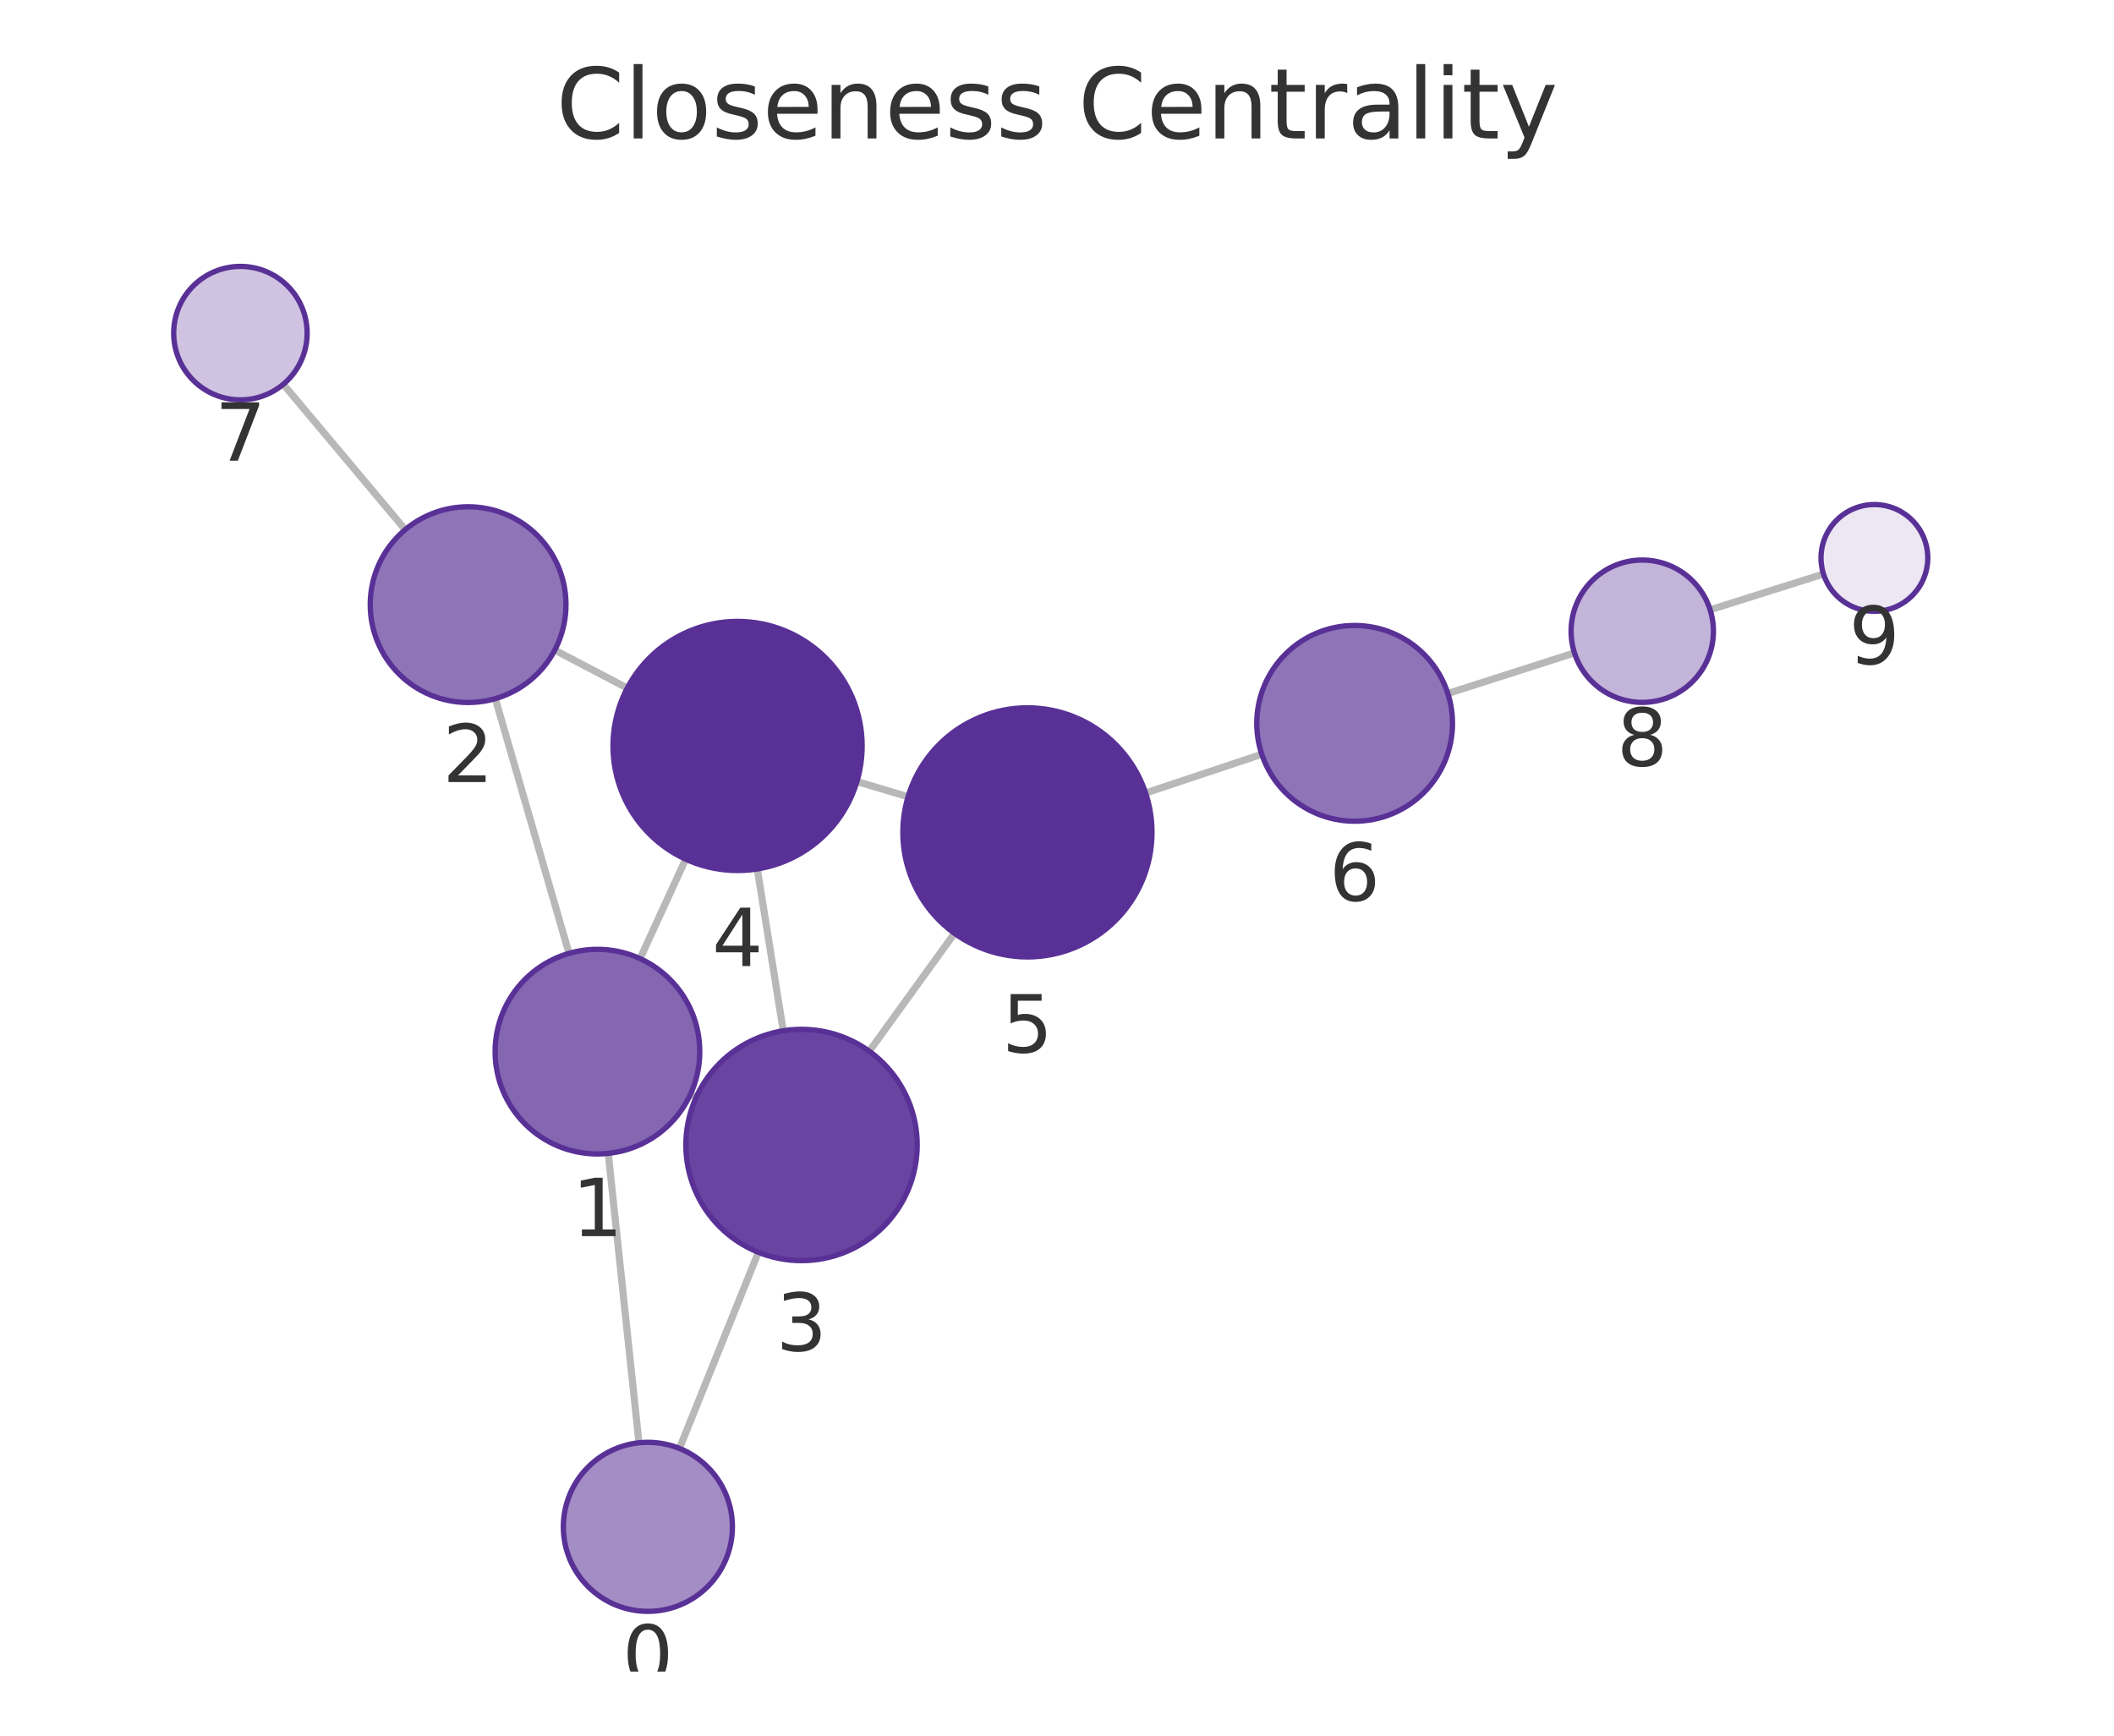
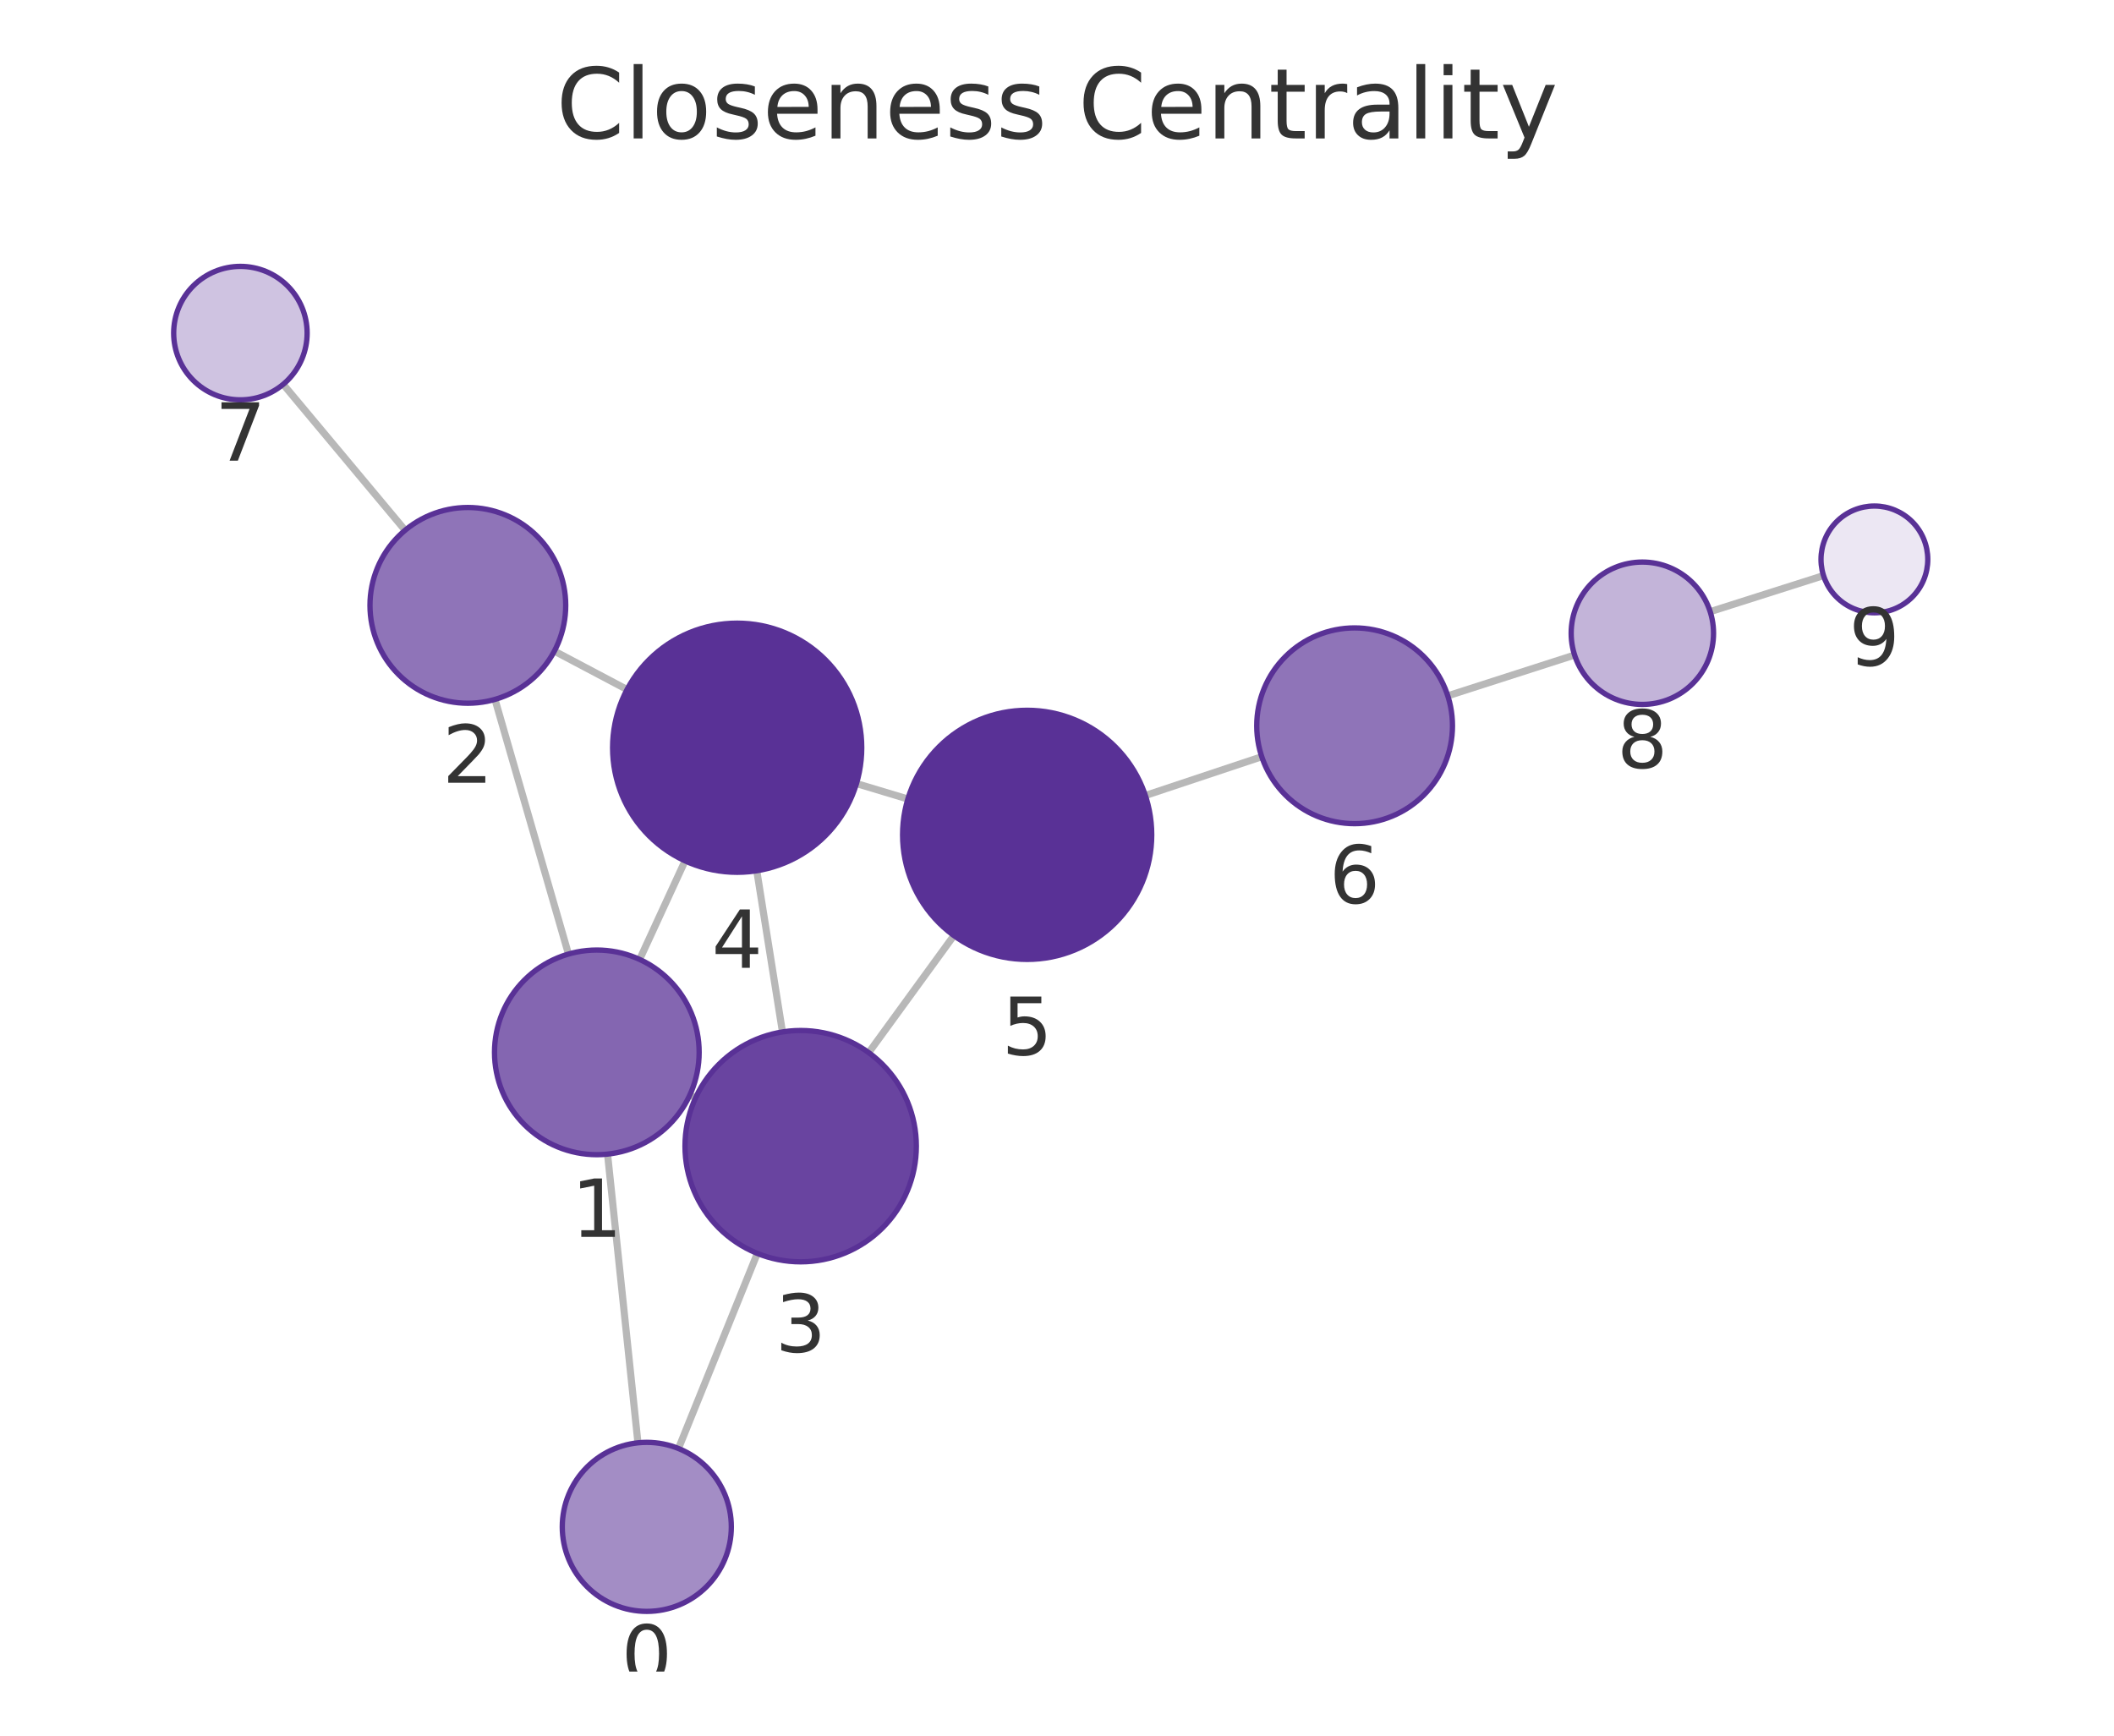
<svg xmlns="http://www.w3.org/2000/svg" xmlns:xlink="http://www.w3.org/1999/xlink" width="237.6pt" height="195.078pt" viewBox="0 0 237.6 195.078" version="1.1">
  <defs>
    <style type="text/css">*{stroke-linejoin: round; stroke-linecap: butt}</style>
  </defs>
  <g id="figure_1">
    <g id="patch_1">
      <path d="M 0 195.078  L 237.6 195.078  L 237.6 0  L 0 0  L 0 195.078  z " style="fill: none" />
    </g>
    <g id="axes_1">
      <g id="patch_2">
        <path d="M 7.2 187.878  L 230.4 187.878  L 230.4 21.558  L 7.2 21.558  L 7.2 187.878  z " style="fill: none" />
      </g>
      <g id="EdgeCollection_1">
-         <path d="M 71.815 162.161  L 68.363 129.634  " clip-path="url(#pcc3ab50c35)" style="fill: #b8b8b8; stroke: #b8b8b8; stroke-width: 0.8" />
-         <path d="M 76.364 162.795  L 85.235 140.751  " clip-path="url(#pcc3ab50c35)" style="fill: #b8b8b8; stroke: #b8b8b8; stroke-width: 0.8" />
-         <path d="M 63.953 107.152  L 55.67 78.525  " clip-path="url(#pcc3ab50c35)" style="fill: #b8b8b8; stroke: #b8b8b8; stroke-width: 0.8" />
-         <path d="M 77.607 122.982  L 78.265 123.283  " clip-path="url(#pcc3ab50c35)" style="fill: #b8b8b8; stroke: #b8b8b8; stroke-width: 0.8" />
-         <path d="M 71.941 107.745  L 77.065 96.568  " clip-path="url(#pcc3ab50c35)" style="fill: #b8b8b8; stroke: #b8b8b8; stroke-width: 0.8" />
-         <path d="M 62.354 73.067  L 70.5 77.339  " clip-path="url(#pcc3ab50c35)" style="fill: #b8b8b8; stroke: #b8b8b8; stroke-width: 0.8" />
-         <path d="M 45.544 59.53  L 31.84 43.189  " clip-path="url(#pcc3ab50c35)" style="fill: #b8b8b8; stroke: #b8b8b8; stroke-width: 0.8" />
-         <path d="M 88.03 115.854  L 85.114 97.665  " clip-path="url(#pcc3ab50c35)" style="fill: #b8b8b8; stroke: #b8b8b8; stroke-width: 0.8" />
-         <path d="M 97.701 118.153  L 107.277 104.902  " clip-path="url(#pcc3ab50c35)" style="fill: #b8b8b8; stroke: #b8b8b8; stroke-width: 0.8" />
-         <path d="M 96.315 87.841  L 102.06 89.554  " clip-path="url(#pcc3ab50c35)" style="fill: #b8b8b8; stroke: #b8b8b8; stroke-width: 0.8" />
-         <path d="M 128.758 89.128  L 141.817 84.777  " clip-path="url(#pcc3ab50c35)" style="fill: #b8b8b8; stroke: #b8b8b8; stroke-width: 0.8" />
-         <path d="M 162.728 77.944  L 176.961 73.385  " clip-path="url(#pcc3ab50c35)" style="fill: #b8b8b8; stroke: #b8b8b8; stroke-width: 0.8" />
-         <path d="M 192.208 68.537  L 204.948 64.515  " clip-path="url(#pcc3ab50c35)" style="fill: #b8b8b8; stroke: #b8b8b8; stroke-width: 0.8" />
+         <path d="M 71.701 162.163  L 68.285 129.717  " clip-path="url(#pa302855d9f)" style="fill: #b8b8b8; stroke: #b8b8b8; stroke-width: 0.8" />
+         <path d="M 76.256 162.803  L 85.119 140.875  " clip-path="url(#pa302855d9f)" style="fill: #b8b8b8; stroke: #b8b8b8; stroke-width: 0.8" />
+         <path d="M 63.892 107.231  L 55.633 78.609  " clip-path="url(#pa302855d9f)" style="fill: #b8b8b8; stroke: #b8b8b8; stroke-width: 0.8" />
+         <path d="M 77.527 123.087  L 78.181 123.388  " clip-path="url(#pa302855d9f)" style="fill: #b8b8b8; stroke: #b8b8b8; stroke-width: 0.8" />
+         <path d="M 71.892 107.835  L 76.996 96.757  " clip-path="url(#pa302855d9f)" style="fill: #b8b8b8; stroke: #b8b8b8; stroke-width: 0.8" />
+         <path d="M 62.308 73.181  L 70.476 77.499  " clip-path="url(#pa302855d9f)" style="fill: #b8b8b8; stroke: #b8b8b8; stroke-width: 0.8" />
+         <path d="M 45.531 59.598  L 31.829 43.196  " clip-path="url(#pa302855d9f)" style="fill: #b8b8b8; stroke: #b8b8b8; stroke-width: 0.8" />
+         <path d="M 87.944 115.985  L 85.057 97.867  " clip-path="url(#pa302855d9f)" style="fill: #b8b8b8; stroke: #b8b8b8; stroke-width: 0.8" />
+         <path d="M 97.638 118.31  L 107.21 105.153  " clip-path="url(#pa302855d9f)" style="fill: #b8b8b8; stroke: #b8b8b8; stroke-width: 0.8" />
+         <path d="M 96.262 88.069  L 102.038 89.804  " clip-path="url(#pa302855d9f)" style="fill: #b8b8b8; stroke: #b8b8b8; stroke-width: 0.8" />
+         <path d="M 128.729 89.408  L 141.813 85.051  " clip-path="url(#pa302855d9f)" style="fill: #b8b8b8; stroke: #b8b8b8; stroke-width: 0.8" />
+         <path d="M 162.721 78.207  L 176.974 73.623  " clip-path="url(#pa302855d9f)" style="fill: #b8b8b8; stroke: #b8b8b8; stroke-width: 0.8" />
+         <path d="M 192.214 68.748  L 204.952 64.694  " clip-path="url(#pa302855d9f)" style="fill: #b8b8b8; stroke: #b8b8b8; stroke-width: 0.8" />
      </g>
      <g id="VertexCollection_1">
-         <path d="M 72.818 181.108  C 75.338 181.108 77.754 180.107 79.536 178.325  C 81.317 176.544 82.318 174.127 82.318 171.608  C 82.318 169.088 81.317 166.672 79.536 164.89  C 77.754 163.109 75.338 162.108 72.818 162.108  C 70.299 162.108 67.882 163.109 66.101 164.89  C 64.319 166.672 63.318 169.088 63.318 171.608  C 63.318 174.127 64.319 176.544 66.101 178.325  C 67.882 180.107 70.299 181.108 72.818 181.108  z " clip-path="url(#pcc3ab50c35)" style="fill: #a38dc5; stroke: #593196; stroke-width: 0.6" />
-         <path d="M 67.149 129.699  C 70.199 129.699 73.125 128.487 75.281 126.33  C 77.438 124.174 78.649 121.248 78.649 118.199  C 78.649 115.149 77.438 112.223 75.281 110.067  C 73.125 107.91 70.199 106.699 67.149 106.699  C 64.1 106.699 61.174 107.91 59.018 110.067  C 56.861 112.223 55.649 115.149 55.649 118.199  C 55.649 121.248 56.861 124.174 59.018 126.33  C 61.174 128.487 64.1 129.699 67.149 129.699  z " clip-path="url(#pcc3ab50c35)" style="fill: #8466b1; stroke: #593196; stroke-width: 0.6" />
-         <path d="M 52.612 78.958  C 55.529 78.958 58.328 77.799 60.39 75.737  C 62.453 73.674 63.612 70.876 63.612 67.958  C 63.612 65.041 62.453 62.243 60.39 60.18  C 58.328 58.117 55.529 56.958 52.612 56.958  C 49.695 56.958 46.897 58.117 44.834 60.18  C 42.771 62.243 41.612 65.041 41.612 67.958  C 41.612 70.876 42.771 73.674 44.834 75.737  C 46.897 77.799 49.695 78.958 52.612 78.958  z " clip-path="url(#pcc3ab50c35)" style="fill: #8f74b8; stroke: #593196; stroke-width: 0.6" />
-         <path d="M 90.087 141.69  C 93.535 141.69 96.842 140.321 99.28 137.883  C 101.718 135.445 103.087 132.138 103.087 128.69  C 103.087 125.243 101.718 121.936 99.28 119.498  C 96.842 117.06 93.535 115.69 90.087 115.69  C 86.64 115.69 83.333 117.06 80.895 119.498  C 78.457 121.936 77.087 125.243 77.087 128.69  C 77.087 132.138 78.457 135.445 80.895 137.883  C 83.333 140.321 86.64 141.69 90.087 141.69  z " clip-path="url(#pcc3ab50c35)" style="fill: #6944a0; stroke: #593196; stroke-width: 0.6" />
-         <path d="M 82.898 97.841  C 86.611 97.841 90.173 96.366 92.798 93.741  C 95.423 91.115 96.898 87.554 96.898 83.841  C 96.898 80.129 95.423 76.567 92.798 73.942  C 90.173 71.317 86.611 69.841 82.898 69.841  C 79.186 69.841 75.624 71.317 72.999 73.942  C 70.374 76.567 68.898 80.129 68.898 83.841  C 68.898 87.554 70.374 91.115 72.999 93.741  C 75.624 96.366 79.186 97.841 82.898 97.841  z " clip-path="url(#pcc3ab50c35)" style="fill: #593196; stroke: #593196; stroke-width: 0.6" />
-         <path d="M 115.476 107.554  C 119.189 107.554 122.75 106.079 125.376 103.453  C 128.001 100.828 129.476 97.267 129.476 93.554  C 129.476 89.841 128.001 86.28 125.376 83.654  C 122.75 81.029 119.189 79.554 115.476 79.554  C 111.763 79.554 108.202 81.029 105.577 83.654  C 102.951 86.28 101.476 89.841 101.476 93.554  C 101.476 97.267 102.951 100.828 105.577 103.453  C 108.202 106.079 111.763 107.554 115.476 107.554  z " clip-path="url(#pcc3ab50c35)" style="fill: #593196; stroke: #593196; stroke-width: 0.6" />
-         <path d="M 152.252 92.3  C 155.17 92.3 157.968 91.141 160.031 89.078  C 162.093 87.015 163.252 84.217 163.252 81.3  C 163.252 78.383 162.093 75.585 160.031 73.522  C 157.968 71.459 155.17 70.3 152.252 70.3  C 149.335 70.3 146.537 71.459 144.474 73.522  C 142.411 75.585 141.252 78.383 141.252 81.3  C 141.252 84.217 142.411 87.015 144.474 89.078  C 146.537 91.141 149.335 92.3 152.252 92.3  z " clip-path="url(#pcc3ab50c35)" style="fill: #8f74b8; stroke: #593196; stroke-width: 0.6" />
-         <path d="M 27.021 44.942  C 29.01 44.942 30.917 44.152 32.324 42.745  C 33.73 41.339 34.521 39.431 34.521 37.442  C 34.521 35.453 33.73 33.545 32.324 32.139  C 30.917 30.732 29.01 29.942 27.021 29.942  C 25.032 29.942 23.124 30.732 21.717 32.139  C 20.311 33.545 19.521 35.453 19.521 37.442  C 19.521 39.431 20.311 41.339 21.717 42.745  C 23.124 44.152 25.032 44.942 27.021 44.942  z " clip-path="url(#pcc3ab50c35)" style="fill: #cfc3e1; stroke: #593196; stroke-width: 0.6" />
-         <path d="M 184.579 78.945  C 186.701 78.945 188.736 78.102 190.236 76.602  C 191.736 75.102 192.579 73.067 192.579 70.945  C 192.579 68.823 191.736 66.788 190.236 65.288  C 188.736 63.788 186.701 62.945 184.579 62.945  C 182.458 62.945 180.423 63.788 178.922 65.288  C 177.422 66.788 176.579 68.823 176.579 70.945  C 176.579 73.067 177.422 75.102 178.922 76.602  C 180.423 78.102 182.458 78.945 184.579 78.945  z " clip-path="url(#pcc3ab50c35)" style="fill: #c3b4d9; stroke: #593196; stroke-width: 0.6" />
-         <path d="M 210.67 68.708  C 212.261 68.708 213.787 68.076 214.912 66.951  C 216.038 65.826 216.67 64.3 216.67 62.708  C 216.67 61.117 216.038 59.591 214.912 58.466  C 213.787 57.341 212.261 56.708 210.67 56.708  C 209.079 56.708 207.552 57.341 206.427 58.466  C 205.302 59.591 204.67 61.117 204.67 62.708  C 204.67 64.3 205.302 65.826 206.427 66.951  C 207.552 68.076 209.079 68.708 210.67 68.708  z " clip-path="url(#pcc3ab50c35)" style="fill: #ece7f3; stroke: #593196; stroke-width: 0.6" />
+         <path d="M 72.696 181.111  C 75.216 181.111 77.632 180.11 79.414 178.328  C 81.195 176.547 82.196 174.13 82.196 171.611  C 82.196 169.091 81.195 166.675 79.414 164.893  C 77.632 163.112 75.216 162.111 72.696 162.111  C 70.177 162.111 67.76 163.112 65.979 164.893  C 64.197 166.675 63.196 169.091 63.196 171.611  C 63.196 174.13 64.197 176.547 65.979 178.328  C 67.76 180.11 70.177 181.111 72.696 181.111  z " clip-path="url(#pa302855d9f)" style="fill: #a38dc5; stroke: #593196; stroke-width: 0.6" />
+         <path d="M 67.08 129.78  C 70.13 129.78 73.056 128.568 75.212 126.412  C 77.369 124.255 78.58 121.33 78.58 118.28  C 78.58 115.23 77.369 112.305 75.212 110.148  C 73.056 107.992 70.13 106.78 67.08 106.78  C 64.031 106.78 61.105 107.992 58.949 110.148  C 56.792 112.305 55.58 115.23 55.58 118.28  C 55.58 121.33 56.792 124.255 58.949 126.412  C 61.105 128.568 64.031 129.78 67.08 129.78  z " clip-path="url(#pa302855d9f)" style="fill: #8466b1; stroke: #593196; stroke-width: 0.6" />
+         <path d="M 52.583 79.04  C 55.5 79.04 58.298 77.881 60.361 75.819  C 62.424 73.756 63.583 70.958 63.583 68.04  C 63.583 65.123 62.424 62.325 60.361 60.262  C 58.298 58.199 55.5 57.04 52.583 57.04  C 49.666 57.04 46.868 58.199 44.805 60.262  C 42.742 62.325 41.583 65.123 41.583 68.04  C 41.583 70.958 42.742 73.756 44.805 75.819  C 46.868 77.881 49.666 79.04 52.583 79.04  z " clip-path="url(#pa302855d9f)" style="fill: #8f74b8; stroke: #593196; stroke-width: 0.6" />
+         <path d="M 89.99 141.823  C 93.438 141.823 96.745 140.453 99.183 138.015  C 101.621 135.577 102.99 132.27 102.99 128.823  C 102.99 125.375 101.621 122.068 99.183 119.63  C 96.745 117.192 93.438 115.823 89.99 115.823  C 86.543 115.823 83.236 117.192 80.798 119.63  C 78.36 122.068 76.99 125.375 76.99 128.823  C 76.99 132.27 78.36 135.577 80.798 138.015  C 83.236 140.453 86.543 141.823 89.99 141.823  z " clip-path="url(#pa302855d9f)" style="fill: #6944a0; stroke: #593196; stroke-width: 0.6" />
+         <path d="M 82.853 98.041  C 86.566 98.041 90.128 96.566 92.753 93.941  C 95.378 91.315 96.853 87.754 96.853 84.041  C 96.853 80.328 95.378 76.767 92.753 74.142  C 90.128 71.516 86.566 70.041 82.853 70.041  C 79.141 70.041 75.579 71.516 72.954 74.142  C 70.329 76.767 68.853 80.328 68.853 84.041  C 68.853 87.754 70.329 91.315 72.954 93.941  C 75.579 96.566 79.141 98.041 82.853 98.041  z " clip-path="url(#pa302855d9f)" style="fill: #593196; stroke: #593196; stroke-width: 0.6" />
+         <path d="M 115.446 107.832  C 119.159 107.832 122.721 106.356 125.346 103.731  C 127.971 101.106 129.446 97.544 129.446 93.832  C 129.446 90.119 127.971 86.557 125.346 83.932  C 122.721 81.307 119.159 79.832 115.446 79.832  C 111.734 79.832 108.172 81.307 105.547 83.932  C 102.922 86.557 101.446 90.119 101.446 93.832  C 101.446 97.544 102.922 101.106 105.547 103.731  C 108.172 106.356 111.734 107.832 115.446 107.832  z " clip-path="url(#pa302855d9f)" style="fill: #593196; stroke: #593196; stroke-width: 0.6" />
+         <path d="M 152.249 92.575  C 155.166 92.575 157.964 91.416 160.027 89.354  C 162.09 87.291 163.249 84.493 163.249 81.575  C 163.249 78.658 162.09 75.86 160.027 73.797  C 157.964 71.734 155.166 70.575 152.249 70.575  C 149.332 70.575 146.534 71.734 144.471 73.797  C 142.408 75.86 141.249 78.658 141.249 81.575  C 141.249 84.493 142.408 87.291 144.471 89.354  C 146.534 91.416 149.332 92.575 152.249 92.575  z " clip-path="url(#pa302855d9f)" style="fill: #8f74b8; stroke: #593196; stroke-width: 0.6" />
+         <path d="M 27.02 44.94  C 29.009 44.94 30.917 44.149 32.324 42.743  C 33.73 41.337 34.52 39.429 34.52 37.44  C 34.52 35.451 33.73 33.543 32.324 32.136  C 30.917 30.73 29.009 29.94 27.02 29.94  C 25.031 29.94 23.124 30.73 21.717 32.136  C 20.311 33.543 19.52 35.451 19.52 37.44  C 19.52 39.429 20.311 41.337 21.717 42.743  C 23.124 44.149 25.031 44.94 27.02 44.94  z " clip-path="url(#pa302855d9f)" style="fill: #cfc3e1; stroke: #593196; stroke-width: 0.6" />
+         <path d="M 184.59 79.173  C 186.712 79.173 188.747 78.33 190.247 76.83  C 191.747 75.33 192.59 73.295 192.59 71.173  C 192.59 69.052 191.747 67.017 190.247 65.516  C 188.747 64.016 186.712 63.173 184.59 63.173  C 182.469 63.173 180.434 64.016 178.933 65.516  C 177.433 67.017 176.59 69.052 176.59 71.173  C 176.59 73.295 177.433 75.33 178.933 76.83  C 180.434 78.33 182.469 79.173 184.59 79.173  z " clip-path="url(#pa302855d9f)" style="fill: #c3b4d9; stroke: #593196; stroke-width: 0.6" />
+         <path d="M 210.67 68.875  C 212.261 68.875 213.787 68.243 214.913 67.118  C 216.038 65.992 216.67 64.466 216.67 62.875  C 216.67 61.284 216.038 59.758 214.913 58.632  C 213.787 57.507 212.261 56.875 210.67 56.875  C 209.079 56.875 207.552 57.507 206.427 58.632  C 205.302 59.758 204.67 61.284 204.67 62.875  C 204.67 64.466 205.302 65.992 206.427 67.118  C 207.552 68.243 209.079 68.875 210.67 68.875  z " clip-path="url(#pa302855d9f)" style="fill: #ece7f3; stroke: #593196; stroke-width: 0.6" />
      </g>
      <g id="text_1">
-         <g clip-path="url(#pcc3ab50c35)">
-           <g style="fill: #333333" transform="translate(69.95499 189.1457) scale(0.09 -0.09)">
+         <g clip-path="url(#pa302855d9f)">
+           <g style="fill: #333333" transform="translate(69.83316 189.1484) scale(0.09 -0.09)">
            <defs>
              <path id="DejaVuSans-13" d="M 2034 4250  Q 1547 4250 1301 3770  Q 1056 3291 1056 2328  Q 1056 1369 1301 889  Q 1547 409 2034 409  Q 2525 409 2770 889  Q 3016 1369 3016 2328  Q 3016 3291 2770 3770  Q 2525 4250 2034 4250  z M 2034 4750  Q 2819 4750 3233 4129  Q 3647 3509 3647 2328  Q 3647 1150 3233 529  Q 2819 -91 2034 -91  Q 1250 -91 836 529  Q 422 1150 422 2328  Q 422 3509 836 4129  Q 1250 4750 2034 4750  z " transform="scale(0.015625)" />
            </defs>
            <use xlink:href="#DejaVuSans-13" />
          </g>
        </g>
      </g>
      <g id="text_2">
-         <g clip-path="url(#pcc3ab50c35)">
-           <g style="fill: #333333" transform="translate(64.2863 138.9365) scale(0.09 -0.09)">
+         <g clip-path="url(#pa302855d9f)">
+           <g style="fill: #333333" transform="translate(64.21727 139.0178) scale(0.09 -0.09)">
            <defs>
              <path id="DejaVuSans-14" d="M 794 531  L 1825 531  L 1825 4091  L 703 3866  L 703 4441  L 1819 4666  L 2450 4666  L 2450 531  L 3481 531  L 3481 0  L 794 0  L 794 531  z " transform="scale(0.015625)" />
            </defs>
            <use xlink:href="#DejaVuSans-14" />
          </g>
        </g>
      </g>
      <g id="text_3">
-         <g clip-path="url(#pcc3ab50c35)">
-           <g style="fill: #333333" transform="translate(49.74914 87.89623) scale(0.09 -0.09)">
+         <g clip-path="url(#pa302855d9f)">
+           <g style="fill: #333333" transform="translate(49.71986 87.97829) scale(0.09 -0.09)">
            <defs>
              <path id="DejaVuSans-15" d="M 1228 531  L 3431 531  L 3431 0  L 469 0  L 469 531  Q 828 903 1448 1529  Q 2069 2156 2228 2338  Q 2531 2678 2651 2914  Q 2772 3150 2772 3378  Q 2772 3750 2511 3984  Q 2250 4219 1831 4219  Q 1534 4219 1204 4116  Q 875 4013 500 3803  L 500 4441  Q 881 4594 1212 4672  Q 1544 4750 1819 4750  Q 2544 4750 2975 4387  Q 3406 4025 3406 3419  Q 3406 3131 3298 2873  Q 3191 2616 2906 2266  Q 2828 2175 2409 1742  Q 1991 1309 1228 531  z " transform="scale(0.015625)" />
            </defs>
            <use xlink:href="#DejaVuSans-15" />
          </g>
        </g>
      </g>
      <g id="text_4">
-         <g clip-path="url(#pcc3ab50c35)">
-           <g style="fill: #333333" transform="translate(87.22425 151.8284) scale(0.09 -0.09)">
+         <g clip-path="url(#pa302855d9f)">
+           <g style="fill: #333333" transform="translate(87.12715 151.9605) scale(0.09 -0.09)">
            <defs>
              <path id="DejaVuSans-16" d="M 2597 2516  Q 3050 2419 3304 2112  Q 3559 1806 3559 1356  Q 3559 666 3084 287  Q 2609 -91 1734 -91  Q 1441 -91 1130 -33  Q 819 25 488 141  L 488 750  Q 750 597 1062 519  Q 1375 441 1716 441  Q 2309 441 2620 675  Q 2931 909 2931 1356  Q 2931 1769 2642 2001  Q 2353 2234 1838 2234  L 1294 2234  L 1294 2753  L 1863 2753  Q 2328 2753 2575 2939  Q 2822 3125 2822 3475  Q 2822 3834 2567 4026  Q 2313 4219 1838 4219  Q 1578 4219 1281 4162  Q 984 4106 628 3988  L 628 4550  Q 988 4650 1302 4700  Q 1616 4750 1894 4750  Q 2613 4750 3031 4423  Q 3450 4097 3450 3541  Q 3450 3153 3228 2886  Q 3006 2619 2597 2516  z " transform="scale(0.015625)" />
            </defs>
            <use xlink:href="#DejaVuSans-16" />
          </g>
        </g>
      </g>
      <g id="text_5">
-         <g clip-path="url(#pcc3ab50c35)">
-           <g style="fill: #333333" transform="translate(80.03528 108.5793) scale(0.09 -0.09)">
+         <g clip-path="url(#pa302855d9f)">
+           <g style="fill: #333333" transform="translate(79.99028 108.779) scale(0.09 -0.09)">
            <defs>
              <path id="DejaVuSans-17" d="M 2419 4116  L 825 1625  L 2419 1625  L 2419 4116  z M 2253 4666  L 3047 4666  L 3047 1625  L 3713 1625  L 3713 1100  L 3047 1100  L 3047 0  L 2419 0  L 2419 1100  L 313 1100  L 313 1709  L 2253 4666  z " transform="scale(0.015625)" />
            </defs>
            <use xlink:href="#DejaVuSans-17" />
          </g>
        </g>
      </g>
      <g id="text_6">
-         <g clip-path="url(#pcc3ab50c35)">
-           <g style="fill: #333333" transform="translate(112.613 118.2919) scale(0.09 -0.09)">
+         <g clip-path="url(#pa302855d9f)">
+           <g style="fill: #333333" transform="translate(112.5834 118.5695) scale(0.09 -0.09)">
            <defs>
              <path id="DejaVuSans-18" d="M 691 4666  L 3169 4666  L 3169 4134  L 1269 4134  L 1269 2991  Q 1406 3038 1543 3061  Q 1681 3084 1819 3084  Q 2600 3084 3056 2656  Q 3513 2228 3513 1497  Q 3513 744 3044 326  Q 2575 -91 1722 -91  Q 1428 -91 1123 -41  Q 819 9 494 109  L 494 744  Q 775 591 1075 516  Q 1375 441 1709 441  Q 2250 441 2565 725  Q 2881 1009 2881 1497  Q 2881 1984 2565 2268  Q 2250 2553 1709 2553  Q 1456 2553 1204 2497  Q 953 2441 691 2322  L 691 4666  z " transform="scale(0.015625)" />
            </defs>
            <use xlink:href="#DejaVuSans-18" />
          </g>
        </g>
      </g>
      <g id="text_7">
-         <g clip-path="url(#pcc3ab50c35)">
-           <g style="fill: #333333" transform="translate(149.3893 101.238) scale(0.09 -0.09)">
+         <g clip-path="url(#pa302855d9f)">
+           <g style="fill: #333333" transform="translate(149.3859 101.5133) scale(0.09 -0.09)">
            <defs>
              <path id="DejaVuSans-19" d="M 2113 2584  Q 1688 2584 1439 2293  Q 1191 2003 1191 1497  Q 1191 994 1439 701  Q 1688 409 2113 409  Q 2538 409 2786 701  Q 3034 994 3034 1497  Q 3034 2003 2786 2293  Q 2538 2584 2113 2584  z M 3366 4563  L 3366 3988  Q 3128 4100 2886 4159  Q 2644 4219 2406 4219  Q 1781 4219 1451 3797  Q 1122 3375 1075 2522  Q 1259 2794 1537 2939  Q 1816 3084 2150 3084  Q 2853 3084 3261 2657  Q 3669 2231 3669 1497  Q 3669 778 3244 343  Q 2819 -91 2113 -91  Q 1303 -91 875 529  Q 447 1150 447 2328  Q 447 3434 972 4092  Q 1497 4750 2381 4750  Q 2619 4750 2861 4703  Q 3103 4656 3366 4563  z " transform="scale(0.015625)" />
            </defs>
            <use xlink:href="#DejaVuSans-19" />
          </g>
        </g>
      </g>
      <g id="text_8">
-         <g clip-path="url(#pcc3ab50c35)">
-           <g style="fill: #333333" transform="translate(24.15743 51.77978) scale(0.09 -0.09)">
+         <g clip-path="url(#pa302855d9f)">
+           <g style="fill: #333333" transform="translate(24.15725 51.77759) scale(0.09 -0.09)">
            <defs>
              <path id="DejaVuSans-1a" d="M 525 4666  L 3525 4666  L 3525 4397  L 1831 0  L 1172 0  L 2766 4134  L 525 4134  L 525 4666  z " transform="scale(0.015625)" />
            </defs>
            <use xlink:href="#DejaVuSans-1a" />
          </g>
        </g>
      </g>
      <g id="text_9">
-         <g clip-path="url(#pcc3ab50c35)">
-           <g style="fill: #333333" transform="translate(181.7161 86.08277) scale(0.09 -0.09)">
+         <g clip-path="url(#pa302855d9f)">
+           <g style="fill: #333333" transform="translate(181.727 86.3112) scale(0.09 -0.09)">
            <defs>
              <path id="DejaVuSans-1b" d="M 2034 2216  Q 1584 2216 1326 1975  Q 1069 1734 1069 1313  Q 1069 891 1326 650  Q 1584 409 2034 409  Q 2484 409 2743 651  Q 3003 894 3003 1313  Q 3003 1734 2745 1975  Q 2488 2216 2034 2216  z M 1403 2484  Q 997 2584 770 2862  Q 544 3141 544 3541  Q 544 4100 942 4425  Q 1341 4750 2034 4750  Q 2731 4750 3128 4425  Q 3525 4100 3525 3541  Q 3525 3141 3298 2862  Q 3072 2584 2669 2484  Q 3125 2378 3379 2068  Q 3634 1759 3634 1313  Q 3634 634 3220 271  Q 2806 -91 2034 -91  Q 1263 -91 848 271  Q 434 634 434 1313  Q 434 1759 690 2068  Q 947 2378 1403 2484  z M 1172 3481  Q 1172 3119 1398 2916  Q 1625 2713 2034 2713  Q 2441 2713 2670 2916  Q 2900 3119 2900 3481  Q 2900 3844 2670 4047  Q 2441 4250 2034 4250  Q 1625 4250 1398 4047  Q 1172 3844 1172 3481  z " transform="scale(0.015625)" />
            </defs>
            <use xlink:href="#DejaVuSans-1b" />
          </g>
        </g>
      </g>
      <g id="text_10">
-         <g clip-path="url(#pcc3ab50c35)">
-           <g style="fill: #333333" transform="translate(207.8067 74.64632) scale(0.09 -0.09)">
+         <g clip-path="url(#pa302855d9f)">
+           <g style="fill: #333333" transform="translate(207.8069 74.8129) scale(0.09 -0.09)">
            <defs>
              <path id="DejaVuSans-1c" d="M 703 97  L 703 672  Q 941 559 1184 500  Q 1428 441 1663 441  Q 2288 441 2617 861  Q 2947 1281 2994 2138  Q 2813 1869 2534 1725  Q 2256 1581 1919 1581  Q 1219 1581 811 2004  Q 403 2428 403 3163  Q 403 3881 828 4315  Q 1253 4750 1959 4750  Q 2769 4750 3195 4129  Q 3622 3509 3622 2328  Q 3622 1225 3098 567  Q 2575 -91 1691 -91  Q 1453 -91 1209 -44  Q 966 3 703 97  z M 1959 2075  Q 2384 2075 2632 2365  Q 2881 2656 2881 3163  Q 2881 3666 2632 3958  Q 2384 4250 1959 4250  Q 1534 4250 1286 3958  Q 1038 3666 1038 3163  Q 1038 2656 1286 2365  Q 1534 2075 1959 2075  z " transform="scale(0.015625)" />
            </defs>
            <use xlink:href="#DejaVuSans-1c" />
          </g>
        </g>
      </g>
      <g id="matplotlib.axis_1" />
      <g id="matplotlib.axis_2" />
      <g id="text_11">
        <g style="fill: #333333" transform="translate(62.5032 15.55828) scale(0.11 -0.11)">
          <defs>
            <path id="DejaVuSans-26" d="M 4122 4306  L 4122 3641  Q 3803 3938 3442 4084  Q 3081 4231 2675 4231  Q 1875 4231 1450 3742  Q 1025 3253 1025 2328  Q 1025 1406 1450 917  Q 1875 428 2675 428  Q 3081 428 3442 575  Q 3803 722 4122 1019  L 4122 359  Q 3791 134 3420 21  Q 3050 -91 2638 -91  Q 1578 -91 968 557  Q 359 1206 359 2328  Q 359 3453 968 4101  Q 1578 4750 2638 4750  Q 3056 4750 3426 4639  Q 3797 4528 4122 4306  z " transform="scale(0.015625)" />
            <path id="DejaVuSans-4f" d="M 603 4863  L 1178 4863  L 1178 0  L 603 0  L 603 4863  z " transform="scale(0.015625)" />
            <path id="DejaVuSans-52" d="M 1959 3097  Q 1497 3097 1228 2736  Q 959 2375 959 1747  Q 959 1119 1226 758  Q 1494 397 1959 397  Q 2419 397 2687 759  Q 2956 1122 2956 1747  Q 2956 2369 2687 2733  Q 2419 3097 1959 3097  z M 1959 3584  Q 2709 3584 3137 3096  Q 3566 2609 3566 1747  Q 3566 888 3137 398  Q 2709 -91 1959 -91  Q 1206 -91 779 398  Q 353 888 353 1747  Q 353 2609 779 3096  Q 1206 3584 1959 3584  z " transform="scale(0.015625)" />
            <path id="DejaVuSans-56" d="M 2834 3397  L 2834 2853  Q 2591 2978 2328 3040  Q 2066 3103 1784 3103  Q 1356 3103 1142 2972  Q 928 2841 928 2578  Q 928 2378 1081 2264  Q 1234 2150 1697 2047  L 1894 2003  Q 2506 1872 2764 1633  Q 3022 1394 3022 966  Q 3022 478 2636 193  Q 2250 -91 1575 -91  Q 1294 -91 989 -36  Q 684 19 347 128  L 347 722  Q 666 556 975 473  Q 1284 391 1588 391  Q 1994 391 2212 530  Q 2431 669 2431 922  Q 2431 1156 2273 1281  Q 2116 1406 1581 1522  L 1381 1569  Q 847 1681 609 1914  Q 372 2147 372 2553  Q 372 3047 722 3315  Q 1072 3584 1716 3584  Q 2034 3584 2315 3537  Q 2597 3491 2834 3397  z " transform="scale(0.015625)" />
            <path id="DejaVuSans-48" d="M 3597 1894  L 3597 1613  L 953 1613  Q 991 1019 1311 708  Q 1631 397 2203 397  Q 2534 397 2845 478  Q 3156 559 3463 722  L 3463 178  Q 3153 47 2828 -22  Q 2503 -91 2169 -91  Q 1331 -91 842 396  Q 353 884 353 1716  Q 353 2575 817 3079  Q 1281 3584 2069 3584  Q 2775 3584 3186 3129  Q 3597 2675 3597 1894  z M 3022 2063  Q 3016 2534 2758 2815  Q 2500 3097 2075 3097  Q 1594 3097 1305 2825  Q 1016 2553 972 2059  L 3022 2063  z " transform="scale(0.015625)" />
            <path id="DejaVuSans-51" d="M 3513 2113  L 3513 0  L 2938 0  L 2938 2094  Q 2938 2591 2744 2837  Q 2550 3084 2163 3084  Q 1697 3084 1428 2787  Q 1159 2491 1159 1978  L 1159 0  L 581 0  L 581 3500  L 1159 3500  L 1159 2956  Q 1366 3272 1645 3428  Q 1925 3584 2291 3584  Q 2894 3584 3203 3211  Q 3513 2838 3513 2113  z " transform="scale(0.015625)" />
            <path id="DejaVuSans-3" transform="scale(0.015625)" />
            <path id="DejaVuSans-57" d="M 1172 4494  L 1172 3500  L 2356 3500  L 2356 3053  L 1172 3053  L 1172 1153  Q 1172 725 1289 603  Q 1406 481 1766 481  L 2356 481  L 2356 0  L 1766 0  Q 1100 0 847 248  Q 594 497 594 1153  L 594 3053  L 172 3053  L 172 3500  L 594 3500  L 594 4494  L 1172 4494  z " transform="scale(0.015625)" />
            <path id="DejaVuSans-55" d="M 2631 2963  Q 2534 3019 2420 3045  Q 2306 3072 2169 3072  Q 1681 3072 1420 2755  Q 1159 2438 1159 1844  L 1159 0  L 581 0  L 581 3500  L 1159 3500  L 1159 2956  Q 1341 3275 1631 3429  Q 1922 3584 2338 3584  Q 2397 3584 2469 3576  Q 2541 3569 2628 3553  L 2631 2963  z " transform="scale(0.015625)" />
            <path id="DejaVuSans-44" d="M 2194 1759  Q 1497 1759 1228 1600  Q 959 1441 959 1056  Q 959 750 1161 570  Q 1363 391 1709 391  Q 2188 391 2477 730  Q 2766 1069 2766 1631  L 2766 1759  L 2194 1759  z M 3341 1997  L 3341 0  L 2766 0  L 2766 531  Q 2569 213 2275 61  Q 1981 -91 1556 -91  Q 1019 -91 701 211  Q 384 513 384 1019  Q 384 1609 779 1909  Q 1175 2209 1959 2209  L 2766 2209  L 2766 2266  Q 2766 2663 2505 2880  Q 2244 3097 1772 3097  Q 1472 3097 1187 3025  Q 903 2953 641 2809  L 641 3341  Q 956 3463 1253 3523  Q 1550 3584 1831 3584  Q 2591 3584 2966 3190  Q 3341 2797 3341 1997  z " transform="scale(0.015625)" />
            <path id="DejaVuSans-4c" d="M 603 3500  L 1178 3500  L 1178 0  L 603 0  L 603 3500  z M 603 4863  L 1178 4863  L 1178 4134  L 603 4134  L 603 4863  z " transform="scale(0.015625)" />
            <path id="DejaVuSans-5c" d="M 2059 -325  Q 1816 -950 1584 -1140  Q 1353 -1331 966 -1331  L 506 -1331  L 506 -850  L 844 -850  Q 1081 -850 1212 -737  Q 1344 -625 1503 -206  L 1606 56  L 191 3500  L 800 3500  L 1894 763  L 2988 3500  L 3597 3500  L 2059 -325  z " transform="scale(0.015625)" />
          </defs>
          <use xlink:href="#DejaVuSans-26" />
          <use xlink:href="#DejaVuSans-4f" transform="translate(69.82812 0)" />
          <use xlink:href="#DejaVuSans-52" transform="translate(97.60938 0)" />
          <use xlink:href="#DejaVuSans-56" transform="translate(158.7969 0)" />
          <use xlink:href="#DejaVuSans-48" transform="translate(210.8906 0)" />
          <use xlink:href="#DejaVuSans-51" transform="translate(272.4219 0)" />
          <use xlink:href="#DejaVuSans-48" transform="translate(335.7969 0)" />
          <use xlink:href="#DejaVuSans-56" transform="translate(397.3281 0)" />
          <use xlink:href="#DejaVuSans-56" transform="translate(449.4219 0)" />
          <use xlink:href="#DejaVuSans-3" transform="translate(501.5156 0)" />
          <use xlink:href="#DejaVuSans-26" transform="translate(533.2969 0)" />
          <use xlink:href="#DejaVuSans-48" transform="translate(603.125 0)" />
          <use xlink:href="#DejaVuSans-51" transform="translate(664.6562 0)" />
          <use xlink:href="#DejaVuSans-57" transform="translate(728.0312 0)" />
          <use xlink:href="#DejaVuSans-55" transform="translate(767.2344 0)" />
          <use xlink:href="#DejaVuSans-44" transform="translate(808.3438 0)" />
          <use xlink:href="#DejaVuSans-4f" transform="translate(869.625 0)" />
          <use xlink:href="#DejaVuSans-4c" transform="translate(897.4062 0)" />
          <use xlink:href="#DejaVuSans-57" transform="translate(925.1875 0)" />
          <use xlink:href="#DejaVuSans-5c" transform="translate(964.3906 0)" />
        </g>
      </g>
    </g>
  </g>
  <defs>
-     <clipPath id="pcc3ab50c35">
+     <clipPath id="pa302855d9f">
      <rect x="7.2" y="21.558" width="223.2" height="166.32" />
    </clipPath>
  </defs>
</svg>
